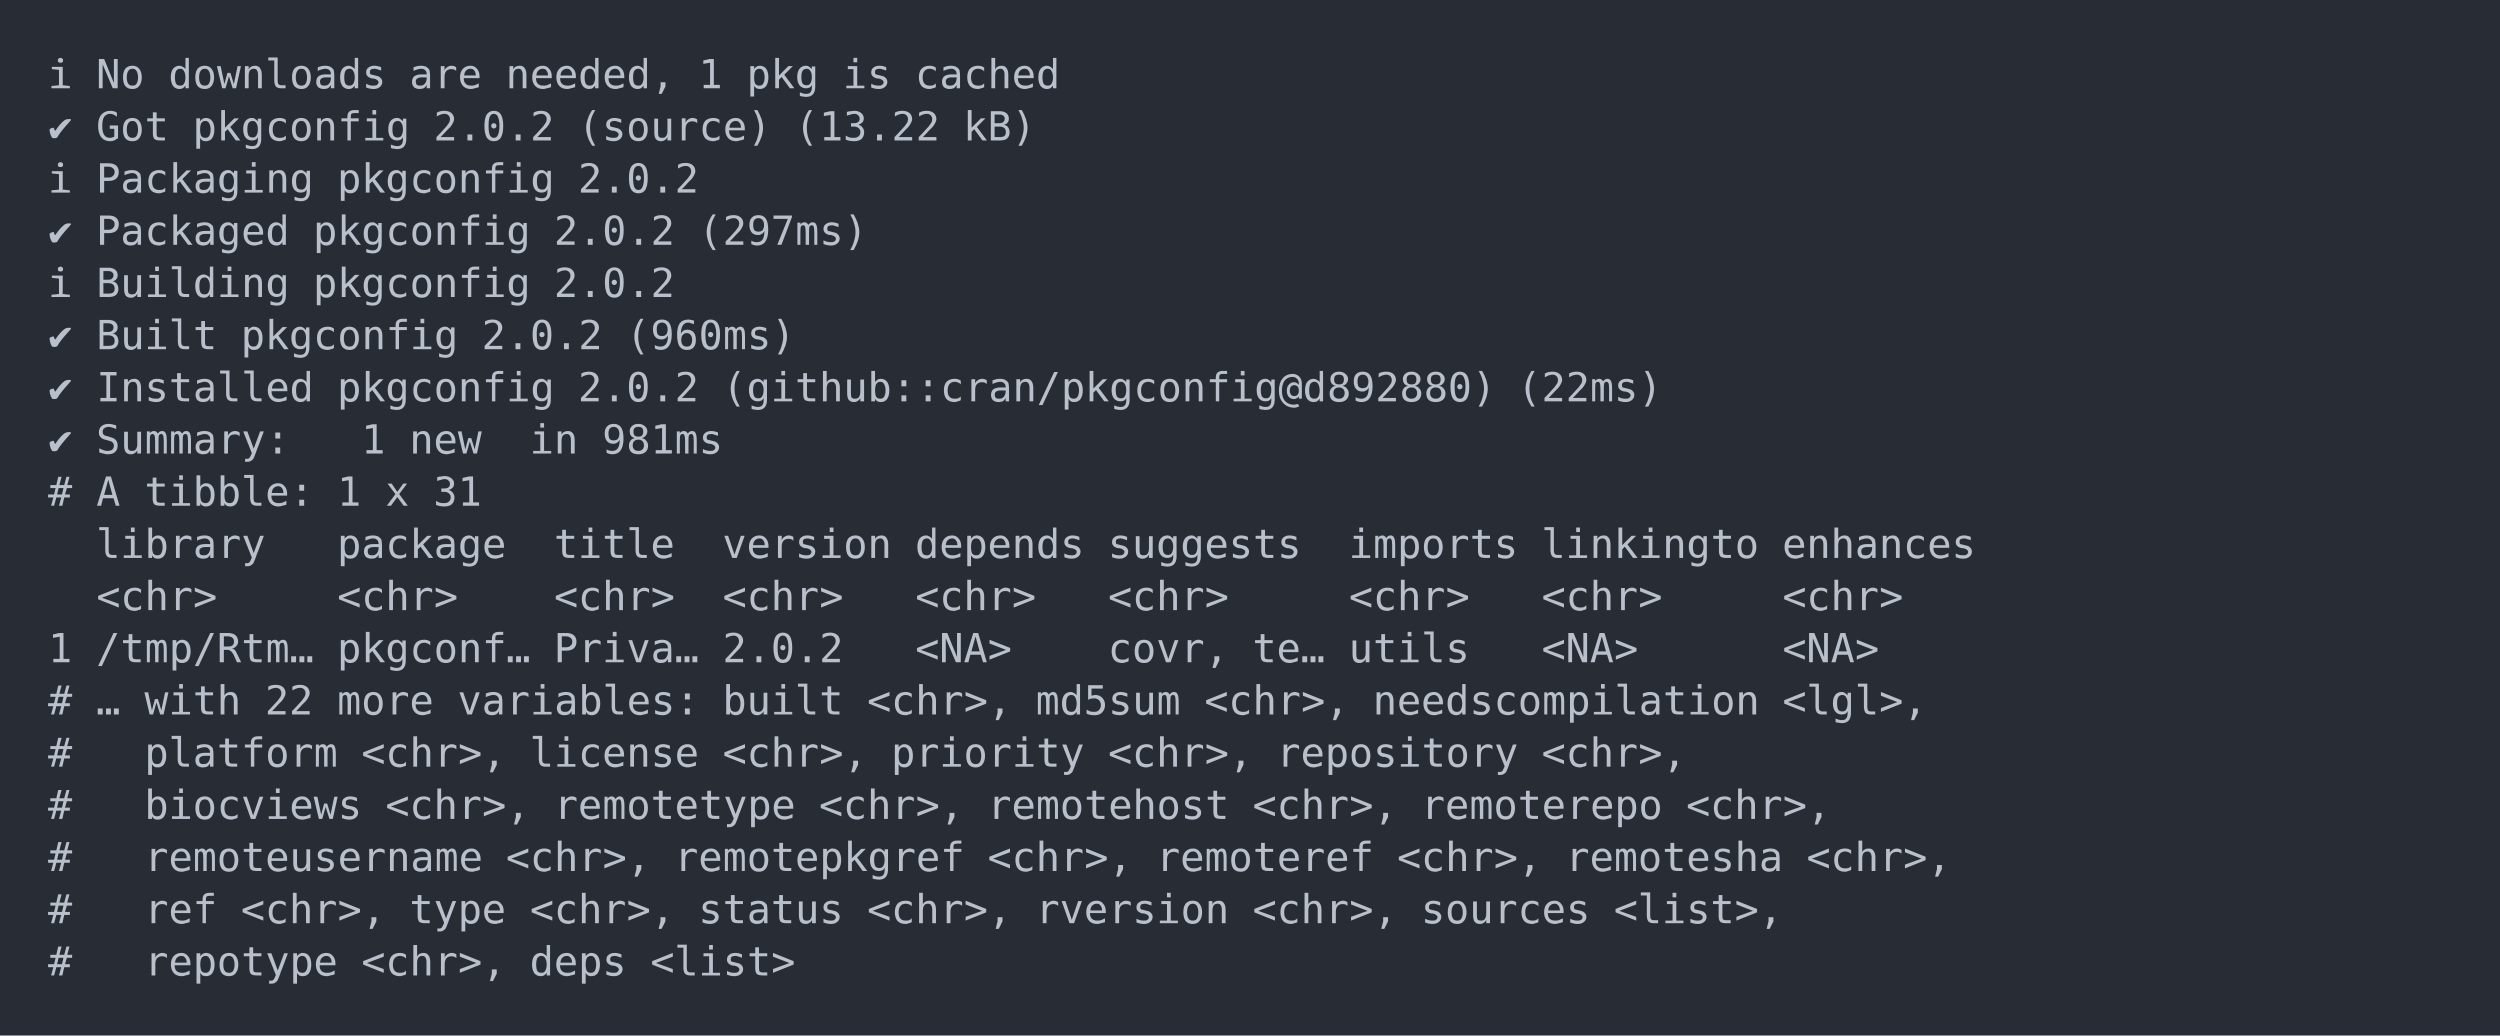
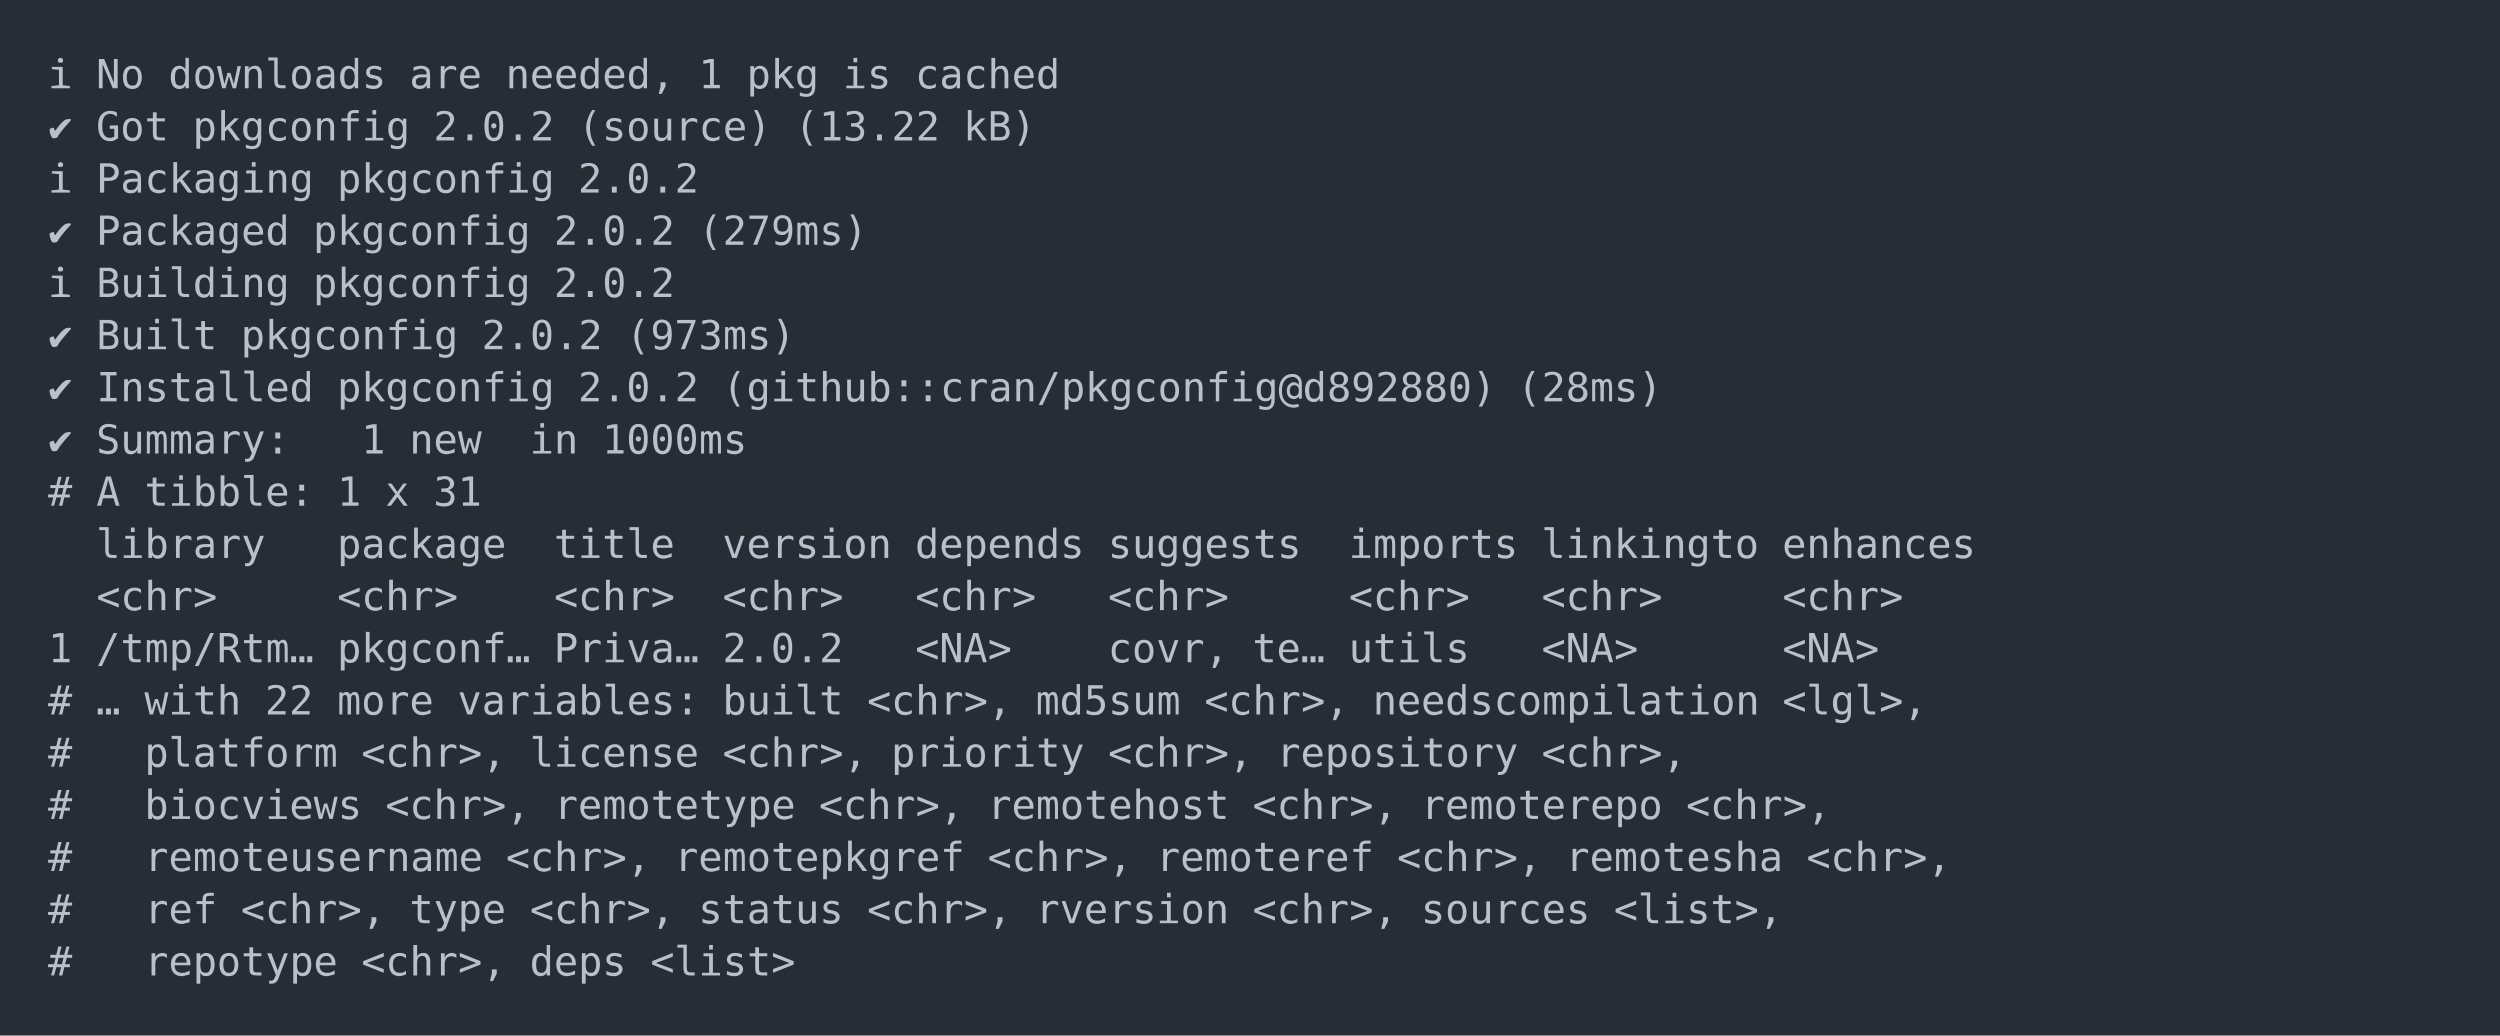
<svg xmlns="http://www.w3.org/2000/svg" xmlns:xlink="http://www.w3.org/1999/xlink" width="1040" height="430.78">
  <rect width="1040" height="430.78" rx="0" ry="0" class="a" />
  <svg height="390.78" viewBox="0 0 100 39.078" width="1000" x="20" y="20">
    <style>.a{fill:rgb(40,45,53)}.b{font-family:'Fira Code',Monaco,Consolas,Menlo,'Bitstream Vera Sans Mono','Powerline Symbols',monospace}.c{fill:transparent}.d{fill:rgb(185,192,203);white-space:pre}</style>
    <g font-family="'Fira Code',Monaco,Consolas,Menlo,'Bitstream Vera Sans Mono','Powerline Symbols',monospace" font-size="1.67" class="b">
      <defs>
        <symbol id="a">
          <rect height="19" width="100" x="0" y="0" class="c" />
        </symbol>
      </defs>
      <rect height="39.078" width="100" class="a" />
      <svg x="0" y="0" width="100">
        <svg x="0">
          <use xlink:href="#a" />
          <text x="0" y="1.67" class="d">ℹ</text>
          <text x="2.004" y="1.67" class="d">No</text>
          <text x="5.01" y="1.67" class="d">downloads</text>
          <text x="15.03" y="1.67" class="d">are</text>
          <text x="19.038" y="1.67" class="d">needed,</text>
          <text x="27.054" y="1.67" class="d">1</text>
          <text x="29.058" y="1.67" class="d">pkg</text>
          <text x="33.066" y="1.67" class="d">is</text>
          <text x="36.072" y="1.67" class="d">cached</text>
          <text x="0" y="3.841" class="d">✔</text>
          <text x="2.004" y="3.841" class="d">Got</text>
          <text x="6.012" y="3.841" class="d">pkgconfig</text>
          <text x="16.032" y="3.841" class="d">2.0.2</text>
          <text x="22.044" y="3.841" class="d">(source)</text>
          <text x="31.062" y="3.841" class="d">(13.22</text>
          <text x="38.076" y="3.841" class="d">kB)</text>
          <text x="0" y="6.012" class="d">ℹ</text>
          <text x="2.004" y="6.012" class="d">Packaging</text>
          <text x="12.024" y="6.012" class="d">pkgconfig</text>
          <text x="22.044" y="6.012" class="d">2.0.2</text>
          <text x="0" y="8.183" class="d">✔</text>
          <text x="2.004" y="8.183" class="d">Packaged</text>
          <text x="11.022" y="8.183" class="d">pkgconfig</text>
          <text x="21.042" y="8.183" class="d">2.0.2</text>
-           <text x="27.054" y="8.183" class="d">(297ms)</text>
+           <text x="27.054" y="8.183" class="d">(279ms)</text>
          <text x="0" y="10.354" class="d">ℹ</text>
          <text x="2.004" y="10.354" class="d">Building</text>
          <text x="11.022" y="10.354" class="d">pkgconfig</text>
          <text x="21.042" y="10.354" class="d">2.0.2</text>
          <text x="0" y="12.525" class="d">✔</text>
          <text x="2.004" y="12.525" class="d">Built</text>
          <text x="8.016" y="12.525" class="d">pkgconfig</text>
          <text x="18.036" y="12.525" class="d">2.0.2</text>
-           <text x="24.048" y="12.525" class="d">(960ms)</text>
+           <text x="24.048" y="12.525" class="d">(973ms)</text>
          <text x="0" y="14.696" class="d">✔</text>
          <text x="2.004" y="14.696" class="d">Installed</text>
          <text x="12.024" y="14.696" class="d">pkgconfig</text>
          <text x="22.044" y="14.696" class="d">2.0.2</text>
          <text x="28.056" y="14.696" class="d">(github::cran/pkgconfig@d892880)</text>
-           <text x="61.122" y="14.696" class="d">(22ms)</text>
+           <text x="61.122" y="14.696" class="d">(28ms)</text>
          <text x="0" y="16.867" class="d">✔</text>
          <text x="2.004" y="16.867" class="d">Summary:</text>
          <text x="13.026" y="16.867" class="d">1</text>
          <text x="15.03" y="16.867" class="d">new</text>
          <text x="20.04" y="16.867" class="d">in</text>
-           <text x="23.046" y="16.867" class="d">981ms</text>
+           <text x="23.046" y="16.867" class="d">1000ms</text>
          <text x="0" y="19.038" class="d">#</text>
          <text x="2.004" y="19.038" class="d">A</text>
          <text x="4.008" y="19.038" class="d">tibble:</text>
          <text x="12.024" y="19.038" class="d">1</text>
          <text x="14.028" y="19.038" class="d">x</text>
          <text x="16.032" y="19.038" class="d">31</text>
          <text x="2.004" y="21.209" class="d">library</text>
          <text x="12.024" y="21.209" class="d">package</text>
          <text x="21.042" y="21.209" class="d">title</text>
          <text x="28.056" y="21.209" class="d">version</text>
          <text x="36.072" y="21.209" class="d">depends</text>
          <text x="44.088" y="21.209" class="d">suggests</text>
          <text x="54.108" y="21.209" class="d">imports</text>
          <text x="62.124" y="21.209" class="d">linkingto</text>
          <text x="72.144" y="21.209" class="d">enhances</text>
          <text x="2.004" y="23.38" class="d">&lt;chr&gt;</text>
          <text x="12.024" y="23.38" class="d">&lt;chr&gt;</text>
          <text x="21.042" y="23.38" class="d">&lt;chr&gt;</text>
          <text x="28.056" y="23.38" class="d">&lt;chr&gt;</text>
          <text x="36.072" y="23.38" class="d">&lt;chr&gt;</text>
          <text x="44.088" y="23.38" class="d">&lt;chr&gt;</text>
          <text x="54.108" y="23.38" class="d">&lt;chr&gt;</text>
          <text x="62.124" y="23.38" class="d">&lt;chr&gt;</text>
          <text x="72.144" y="23.38" class="d">&lt;chr&gt;</text>
          <text x="0" y="25.551" class="d">1</text>
          <text x="2.004" y="25.551" class="d">/tmp/Rtm…</text>
          <text x="12.024" y="25.551" class="d">pkgconf…</text>
          <text x="21.042" y="25.551" class="d">Priva…</text>
          <text x="28.056" y="25.551" class="d">2.0.2</text>
          <text x="36.072" y="25.551" class="d">&lt;NA&gt;</text>
          <text x="44.088" y="25.551" class="d">covr,</text>
          <text x="50.1" y="25.551" class="d">te…</text>
          <text x="54.108" y="25.551" class="d">utils</text>
          <text x="62.124" y="25.551" class="d">&lt;NA&gt;</text>
          <text x="72.144" y="25.551" class="d">&lt;NA&gt;</text>
          <text x="0" y="27.722" class="d">#</text>
          <text x="2.004" y="27.722" class="d">…</text>
          <text x="4.008" y="27.722" class="d">with</text>
          <text x="9.018" y="27.722" class="d">22</text>
          <text x="12.024" y="27.722" class="d">more</text>
          <text x="17.034" y="27.722" class="d">variables:</text>
          <text x="28.056" y="27.722" class="d">built</text>
          <text x="34.068" y="27.722" class="d">&lt;chr&gt;,</text>
          <text x="41.082" y="27.722" class="d">md5sum</text>
          <text x="48.096" y="27.722" class="d">&lt;chr&gt;,</text>
          <text x="55.11" y="27.722" class="d">needscompilation</text>
          <text x="72.144" y="27.722" class="d">&lt;lgl&gt;,</text>
          <text x="0" y="29.893" class="d">#</text>
          <text x="4.008" y="29.893" class="d">platform</text>
          <text x="13.026" y="29.893" class="d">&lt;chr&gt;,</text>
          <text x="20.04" y="29.893" class="d">license</text>
          <text x="28.056" y="29.893" class="d">&lt;chr&gt;,</text>
          <text x="35.07" y="29.893" class="d">priority</text>
          <text x="44.088" y="29.893" class="d">&lt;chr&gt;,</text>
          <text x="51.102" y="29.893" class="d">repository</text>
          <text x="62.124" y="29.893" class="d">&lt;chr&gt;,</text>
          <text x="0" y="32.064" class="d">#</text>
          <text x="4.008" y="32.064" class="d">biocviews</text>
          <text x="14.028" y="32.064" class="d">&lt;chr&gt;,</text>
          <text x="21.042" y="32.064" class="d">remotetype</text>
          <text x="32.064" y="32.064" class="d">&lt;chr&gt;,</text>
          <text x="39.078" y="32.064" class="d">remotehost</text>
          <text x="50.1" y="32.064" class="d">&lt;chr&gt;,</text>
          <text x="57.114" y="32.064" class="d">remoterepo</text>
          <text x="68.136" y="32.064" class="d">&lt;chr&gt;,</text>
          <text x="0" y="34.235" class="d">#</text>
          <text x="4.008" y="34.235" class="d">remoteusername</text>
          <text x="19.038" y="34.235" class="d">&lt;chr&gt;,</text>
          <text x="26.052" y="34.235" class="d">remotepkgref</text>
          <text x="39.078" y="34.235" class="d">&lt;chr&gt;,</text>
          <text x="46.092" y="34.235" class="d">remoteref</text>
          <text x="56.112" y="34.235" class="d">&lt;chr&gt;,</text>
          <text x="63.126" y="34.235" class="d">remotesha</text>
          <text x="73.146" y="34.235" class="d">&lt;chr&gt;,</text>
          <text x="0" y="36.406" class="d">#</text>
          <text x="4.008" y="36.406" class="d">ref</text>
          <text x="8.016" y="36.406" class="d">&lt;chr&gt;,</text>
          <text x="15.03" y="36.406" class="d">type</text>
          <text x="20.04" y="36.406" class="d">&lt;chr&gt;,</text>
          <text x="27.054" y="36.406" class="d">status</text>
          <text x="34.068" y="36.406" class="d">&lt;chr&gt;,</text>
          <text x="41.082" y="36.406" class="d">rversion</text>
          <text x="50.1" y="36.406" class="d">&lt;chr&gt;,</text>
          <text x="57.114" y="36.406" class="d">sources</text>
          <text x="65.13" y="36.406" class="d">&lt;list&gt;,</text>
          <text x="0" y="38.577" class="d">#</text>
          <text x="4.008" y="38.577" class="d">repotype</text>
          <text x="13.026" y="38.577" class="d">&lt;chr&gt;,</text>
          <text x="20.04" y="38.577" class="d">deps</text>
          <text x="25.05" y="38.577" class="d">&lt;list&gt;</text>
        </svg>
      </svg>
    </g>
  </svg>
</svg>
